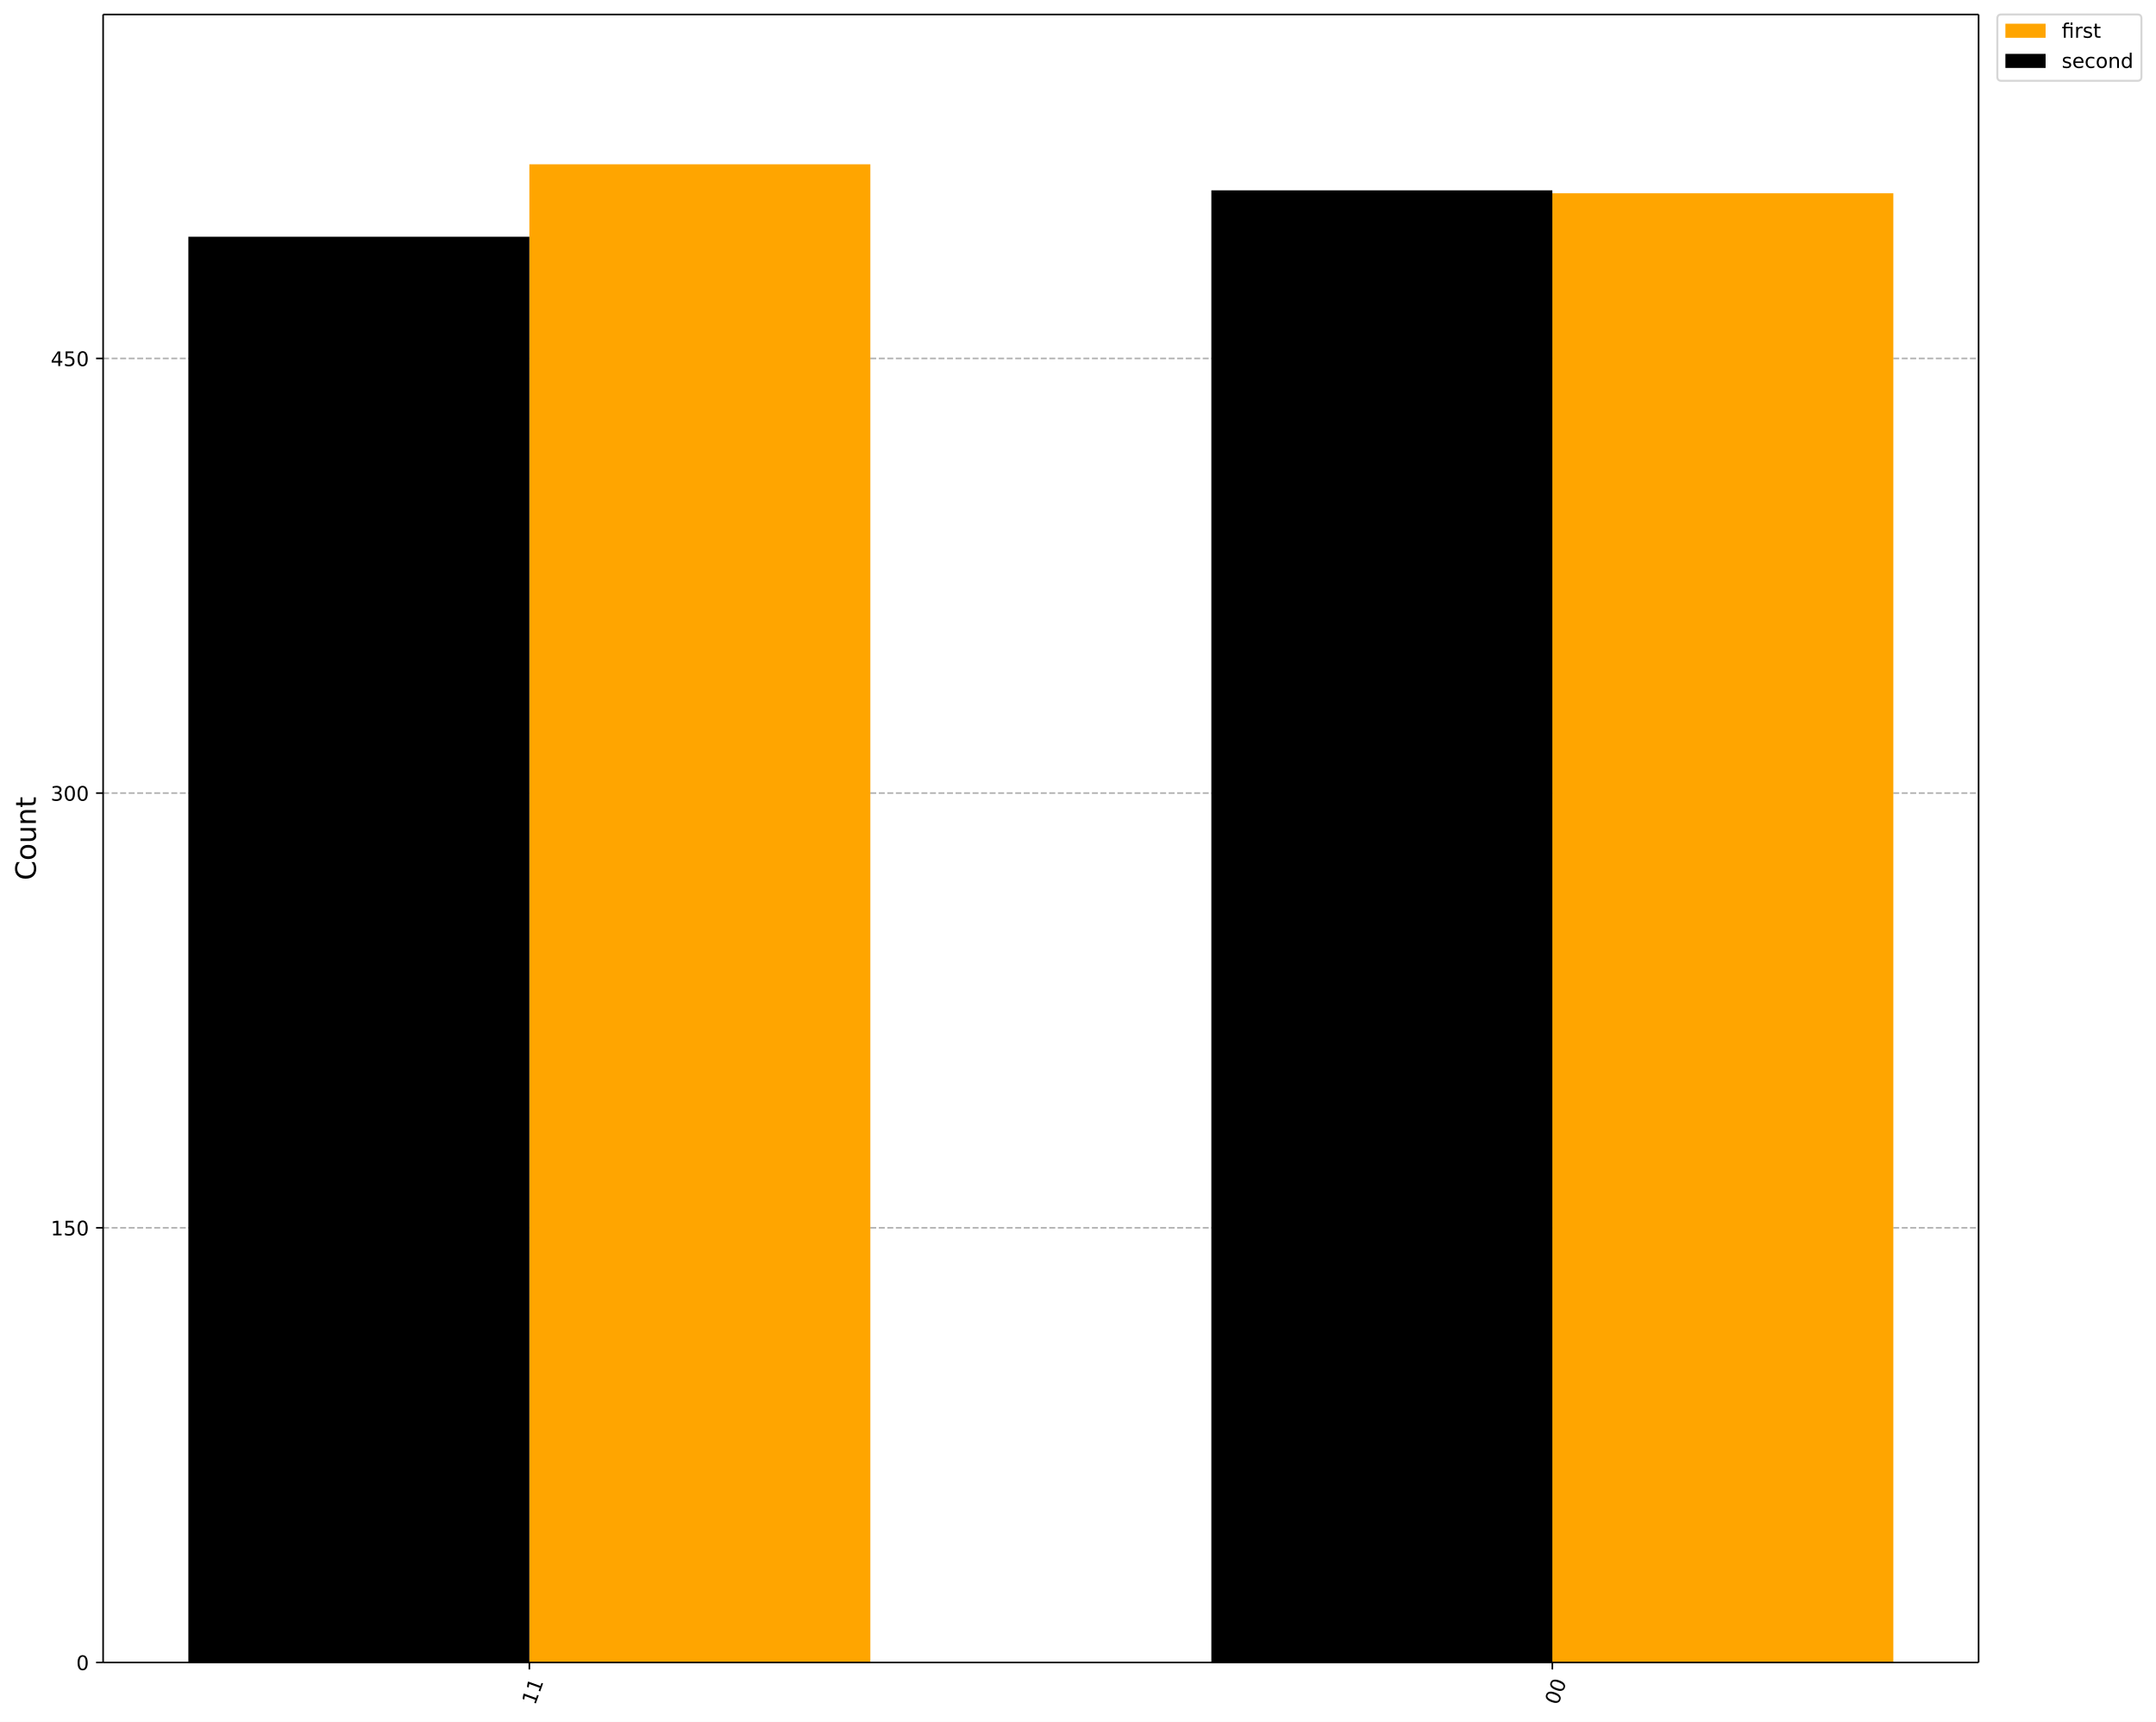
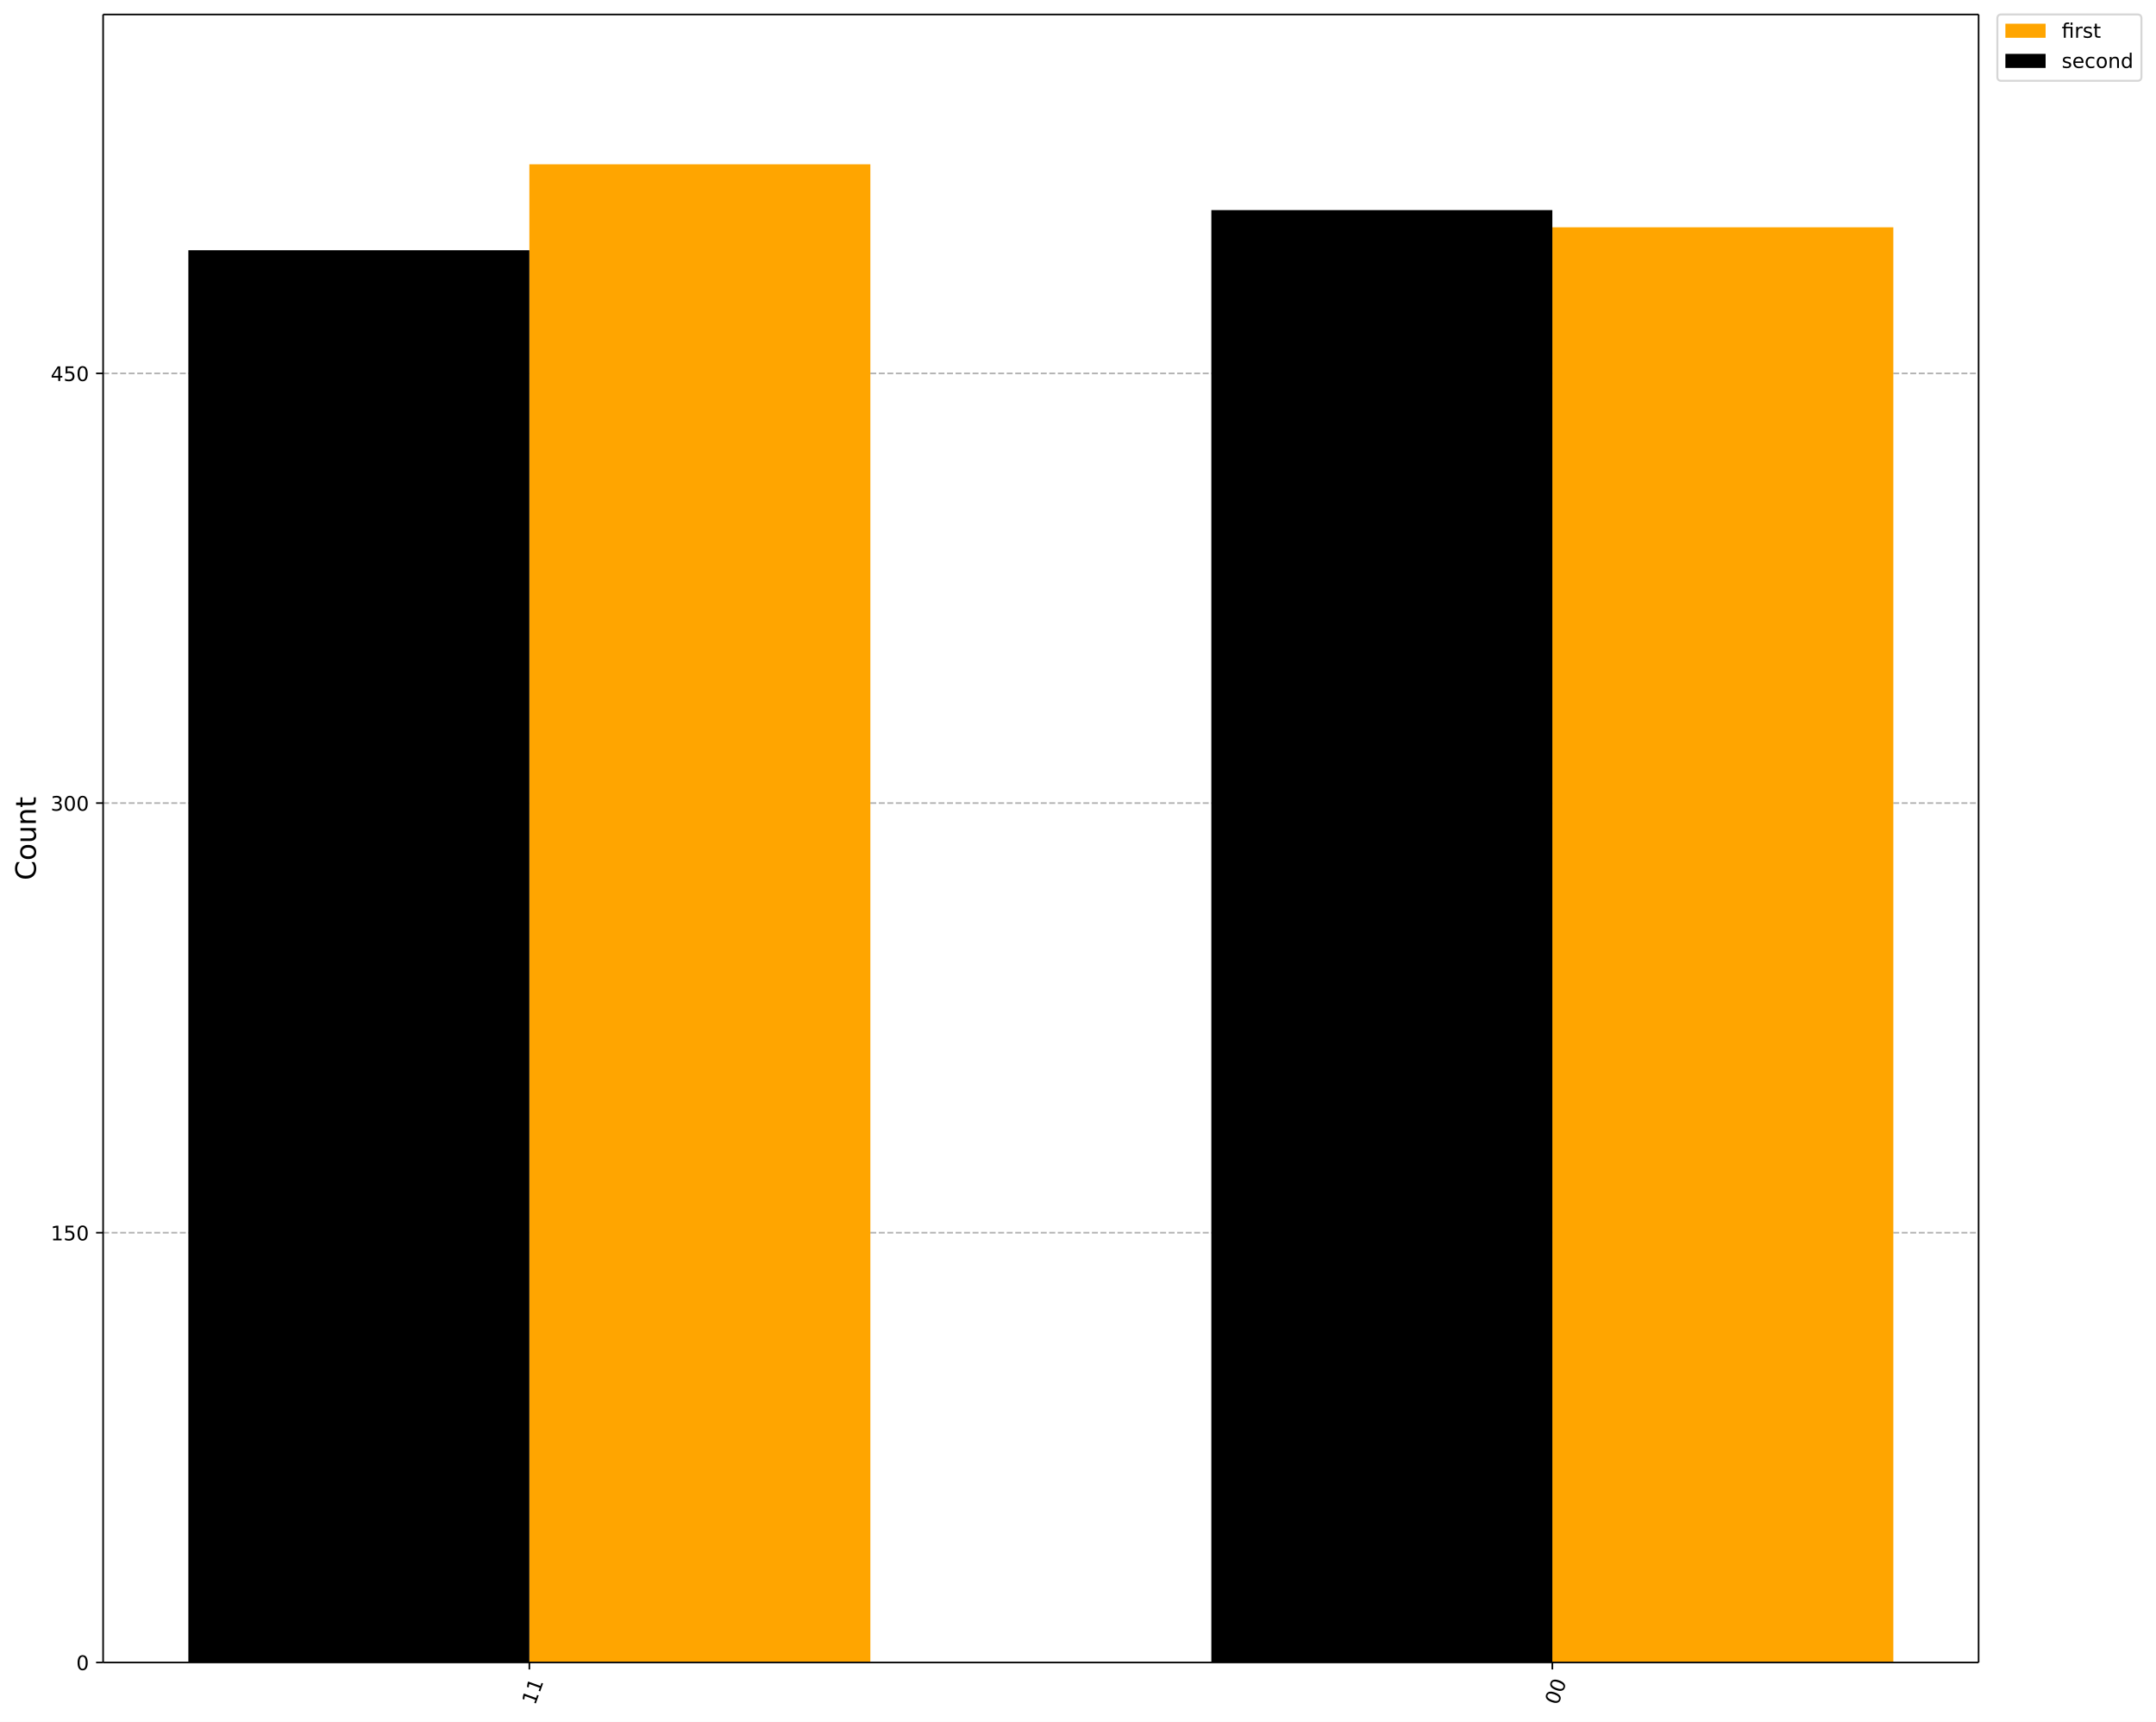
<svg xmlns="http://www.w3.org/2000/svg" xmlns:xlink="http://www.w3.org/1999/xlink" width="1072.4pt" height="856.58pt" version="1.1" viewBox="0 0 1072.4 856.58">
  <defs>
    <style type="text/css">*{stroke-linejoin: round; stroke-linecap: butt}</style>
  </defs>
  <path d="m0 856.58h1072.4v-856.58h-1072.4z" fill="#ffffff" />
  <path d="m51.288 827h932.87v-819.8h-932.87z" fill="#ffffff" />
  <defs>
    <path id="901a9c46806" d="m0 0v3.5" stroke="#000000" stroke-width=".8" />
  </defs>
  <use x="772.142" y="827.001" stroke="#000000" stroke-width=".8" xlink:href="#901a9c46806" />
  <g transform="translate(774.93 848.56) rotate(-70) scale(.1 -.1)">
    <defs>
      <path id="DejaVuSans-13" transform="scale(.015625)" d="m2034 4250q-487 0-733-480-245-479-245-1442 0-959 245-1439 246-480 733-480 491 0 736 480 246 480 246 1439 0 963-246 1442-245 480-736 480zm0 500q785 0 1199-621 414-620 414-1801 0-1178-414-1799-414-620-1199-620-784 0-1198 620-414 621-414 1799 0 1181 414 1801 414 621 1198 621z" />
    </defs>
    <use xlink:href="#DejaVuSans-13" />
    <use transform="translate(63.625)" xlink:href="#DejaVuSans-13" />
  </g>
  <use x="263.303" y="827.001" stroke="#000000" stroke-width=".8" xlink:href="#901a9c46806" />
  <g transform="translate(266.09 848.56) rotate(-70) scale(.1 -.1)">
    <defs>
      <path id="DejaVuSans-14" transform="scale(.015625)" d="m794 531h1031v3560l-1122-225v575l1116 225h631v-4135h1031v-531h-2687v531z" />
    </defs>
    <use xlink:href="#DejaVuSans-14" />
    <use transform="translate(63.625)" xlink:href="#DejaVuSans-14" />
  </g>
  <path d="m51.288 827h932.87" clip-path="url(#ac3272191c1)" fill="none" stroke="#b0b0b0" stroke-dasharray="2.96,1.28" stroke-width=".8" />
  <defs>
    <path id="e9bc155c1c5" d="m0 0h-3.5" stroke="#000000" stroke-width=".8" />
  </defs>
  <use x="51.288" y="827.001" stroke="#000000" stroke-width=".8" xlink:href="#e9bc155c1c5" />
  <g transform="translate(37.925 830.8) scale(.1 -.1)">
    <use xlink:href="#DejaVuSans-13" />
  </g>
-   <path d="m51.288 610.77h932.87" clip-path="url(#ac3272191c1)" fill="none" stroke="#b0b0b0" stroke-dasharray="2.96,1.28" stroke-width=".8" />
-   <use x="51.288" y="610.771" stroke="#000000" stroke-width=".8" xlink:href="#e9bc155c1c5" />
-   <g transform="translate(25.2 614.57) scale(.1 -.1)">
+   <path d="m51.288 613.25h932.87" clip-path="url(#ac3272191c1)" fill="none" stroke="#b0b0b0" stroke-dasharray="2.96,1.28" stroke-width=".8" />
+   <use x="51.288" y="613.252" stroke="#000000" stroke-width=".8" xlink:href="#e9bc155c1c5" />
+   <g transform="translate(25.2 617.05) scale(.1 -.1)">
    <defs>
      <path id="DejaVuSans-18" transform="scale(.015625)" d="m691 4666h2478v-532h-1900v-1143q137 47 274 70 138 23 276 23 781 0 1237-428 457-428 457-1159 0-753-469-1171-469-417-1322-417-294 0-599 50-304 50-629 150v635q281-153 581-228t634-75q541 0 856 284 316 284 316 772 0 487-316 771-315 285-856 285-253 0-505-56-251-56-513-175v2344z" />
    </defs>
    <use xlink:href="#DejaVuSans-14" />
    <use transform="translate(63.625)" xlink:href="#DejaVuSans-18" />
    <use transform="translate(127.25)" xlink:href="#DejaVuSans-13" />
  </g>
-   <path d="m51.288 394.54h932.87" clip-path="url(#ac3272191c1)" fill="none" stroke="#b0b0b0" stroke-dasharray="2.96,1.28" stroke-width=".8" />
-   <use x="51.288" y="394.541" stroke="#000000" stroke-width=".8" xlink:href="#e9bc155c1c5" />
-   <g transform="translate(25.2 398.34) scale(.1 -.1)">
+   <path d="m51.288 399.5h932.87" clip-path="url(#ac3272191c1)" fill="none" stroke="#b0b0b0" stroke-dasharray="2.96,1.28" stroke-width=".8" />
+   <use x="51.288" y="399.502" stroke="#000000" stroke-width=".8" xlink:href="#e9bc155c1c5" />
+   <g transform="translate(25.2 403.3) scale(.1 -.1)">
    <defs>
      <path id="DejaVuSans-16" transform="scale(.015625)" d="m2597 2516q453-97 707-404 255-306 255-756 0-690-475-1069-475-378-1350-378-293 0-604 58t-642 174v609q262-153 574-231 313-78 654-78 593 0 904 234t311 681q0 413-289 645-289 233-804 233h-544v519h569q465 0 712 186t247 536q0 359-255 551-254 193-729 193-260 0-557-57-297-56-653-174v562q360 100 674 150t592 50q719 0 1137-327 419-326 419-882 0-388-222-655t-631-370z" />
    </defs>
    <use xlink:href="#DejaVuSans-16" />
    <use transform="translate(63.625)" xlink:href="#DejaVuSans-13" />
    <use transform="translate(127.25)" xlink:href="#DejaVuSans-13" />
  </g>
-   <path d="m51.288 178.31h932.87" clip-path="url(#ac3272191c1)" fill="none" stroke="#b0b0b0" stroke-dasharray="2.96,1.28" stroke-width=".8" />
-   <use x="51.288" y="178.31" stroke="#000000" stroke-width=".8" xlink:href="#e9bc155c1c5" />
-   <g transform="translate(25.2 182.11) scale(.1 -.1)">
+   <path d="m51.288 185.75h932.87" clip-path="url(#ac3272191c1)" fill="none" stroke="#b0b0b0" stroke-dasharray="2.96,1.28" stroke-width=".8" />
+   <use x="51.288" y="185.752" stroke="#000000" stroke-width=".8" xlink:href="#e9bc155c1c5" />
+   <g transform="translate(25.2 189.55) scale(.1 -.1)">
    <defs>
      <path id="DejaVuSans-17" transform="scale(.015625)" d="m2419 4116-1594-2491h1594v2491zm-166 550h794v-3041h666v-525h-666v-1100h-628v1100h-2106v609l1940 2957z" />
    </defs>
    <use xlink:href="#DejaVuSans-17" />
    <use transform="translate(63.625)" xlink:href="#DejaVuSans-18" />
    <use transform="translate(127.25)" xlink:href="#DejaVuSans-13" />
  </g>
  <g transform="translate(17.837 437.89) rotate(-90) scale(.14 -.14)">
    <defs>
      <path id="DejaVuSans-26" transform="scale(.015625)" d="m4122 4306v-665q-319 297-680 443-361 147-767 147-800 0-1225-489t-425-1414q0-922 425-1411t1225-489q406 0 767 147t680 444v-660q-331-225-702-338-370-112-782-112-1060 0-1670 648-609 649-609 1771 0 1125 609 1773 610 649 1670 649 418 0 788-111 371-111 696-333z" />
      <path id="DejaVuSans-52" transform="scale(.015625)" d="m1959 3097q-462 0-731-361t-269-989 267-989q268-361 733-361 460 0 728 362 269 363 269 988 0 622-269 986-268 364-728 364zm0 487q750 0 1178-488 429-487 429-1349 0-859-429-1349-428-489-1178-489-753 0-1180 489-426 490-426 1349 0 862 426 1349 427 488 1180 488z" />
      <path id="DejaVuSans-58" transform="scale(.015625)" d="m544 1381v2119h575v-2097q0-497 193-746 194-248 582-248 465 0 735 297 271 297 271 810v1984h575v-3500h-575v538q-209-319-486-474-276-155-642-155-603 0-916 375-312 375-312 1097zm1447 2203z" />
      <path id="DejaVuSans-51" transform="scale(.015625)" d="m3513 2113v-2113h-575v2094q0 497-194 743-194 247-581 247-466 0-735-297-269-296-269-809v-1978h-578v3500h578v-544q207 316 486 472 280 156 646 156 603 0 912-373 310-373 310-1098z" />
      <path id="DejaVuSans-57" transform="scale(.015625)" d="m1172 4494v-994h1184v-447h-1184v-1900q0-428 117-550t477-122h590v-481h-590q-666 0-919 248-253 249-253 905v1900h-422v447h422v994h578z" />
    </defs>
    <use xlink:href="#DejaVuSans-26" />
    <use transform="translate(69.828)" xlink:href="#DejaVuSans-52" />
    <use transform="translate(131.02)" xlink:href="#DejaVuSans-58" />
    <use transform="translate(194.39)" xlink:href="#DejaVuSans-51" />
    <use transform="translate(257.77)" xlink:href="#DejaVuSans-57" />
  </g>
-   <path d="m941.75 827h-169.61v-730.86h169.61z" clip-path="url(#ac3272191c1)" fill="#ffa500" />
+   <path d="m941.75 827h-169.61v-713.92h169.61z" clip-path="url(#ac3272191c1)" fill="#ffa500" />
  <path d="m432.92 827h-169.61v-745.27h169.61z" clip-path="url(#ac3272191c1)" fill="#ffa500" />
-   <path d="m772.14 827h-169.61v-732.3h169.61z" clip-path="url(#ac3272191c1)" />
-   <path d="m263.3 827h-169.61v-709.24h169.61z" clip-path="url(#ac3272191c1)" />
+   <path d="m772.14 827h-169.61v-722.47h169.61z" clip-path="url(#ac3272191c1)" />
+   <path d="m263.3 827h-169.61v-702.52h169.61z" clip-path="url(#ac3272191c1)" />
  <path d="m51.288 827v-819.8" fill="none" stroke="#000000" stroke-linecap="square" stroke-width=".8" />
  <path d="m984.16 827v-819.8" fill="none" stroke="#000000" stroke-linecap="square" stroke-width=".8" />
  <path d="m51.288 827h932.87" fill="none" stroke="#000000" stroke-linecap="square" stroke-width=".8" />
  <path d="m51.288 7.2h932.87" fill="none" stroke="#000000" stroke-linecap="square" stroke-width=".8" />
  <path d="m995.49 40.202h67.666q2 0 2-2v-29.002q0-2-2-2h-67.666q-2 0-2 2v29.002q0 2 2 2z" fill="#ffffff" opacity=".8" stroke="#cccccc" />
  <path d="m997.49 18.798h20v-7h-20z" fill="#ffa500" />
  <g transform="translate(1025.5 18.798) scale(.1 -.1)">
    <defs>
      <path id="DejaVuSans-13af" transform="scale(.015625)" d="m3431 3500v-3500h-578v3053h-1578v-3053h-578v3053h-550v447h550v244q0 572 270 845 271 274 830 274h578v-479h-550q-309 0-430-125-120-125-120-450v-309h2156zm-578 1356h578v-728h-578v728z" />
      <path id="DejaVuSans-55" transform="scale(.015625)" d="m2631 2963q-97 56-211 82-114 27-251 27-488 0-749-317t-261-911v-1844h-578v3500h578v-544q182 319 472 473 291 155 707 155 59 0 131-8 72-7 159-23l3-590z" />
      <path id="DejaVuSans-56" transform="scale(.015625)" d="m2834 3397v-544q-243 125-506 187-262 63-544 63-428 0-642-131t-214-394q0-200 153-314t616-217l197-44q612-131 870-370t258-667q0-488-386-773-386-284-1061-284-281 0-586 55t-642 164v594q319-166 628-249 309-82 613-82 406 0 624 139 219 139 219 392 0 234-158 359-157 125-692 241l-200 47q-534 112-772 345-237 233-237 639 0 494 350 762 350 269 994 269 318 0 599-47 282-46 519-140z" />
    </defs>
    <use xlink:href="#DejaVuSans-13af" />
    <use transform="translate(62.984)" xlink:href="#DejaVuSans-55" />
    <use transform="translate(104.09)" xlink:href="#DejaVuSans-56" />
    <use transform="translate(156.19)" xlink:href="#DejaVuSans-57" />
  </g>
  <path d="m997.49 33.799h20v-7h-20z" />
  <g transform="translate(1025.5 33.799) scale(.1 -.1)">
    <defs>
      <path id="DejaVuSans-48" transform="scale(.015625)" d="m3597 1894v-281h-2644q38-594 358-905t892-311q331 0 642 81t618 244v-544q-310-131-635-200t-659-69q-838 0-1327 487-489 488-489 1320 0 859 464 1363 464 505 1252 505 706 0 1117-455 411-454 411-1235zm-575 169q-6 471-264 752-258 282-683 282-481 0-770-272t-333-766l2050 4z" />
      <path id="DejaVuSans-46" transform="scale(.015625)" d="m3122 3366v-538q-244 135-489 202t-495 67q-560 0-870-355-309-354-309-995t309-996q310-354 870-354 250 0 495 67t489 202v-532q-241-112-499-168-257-57-548-57-791 0-1257 497-465 497-465 1341 0 856 470 1346 471 491 1290 491 265 0 518-55 253-54 491-163z" />
      <path id="DejaVuSans-47" transform="scale(.015625)" d="m2906 2969v1894h575v-4863h-575v525q-181-312-458-464-276-152-664-152-634 0-1033 506-398 507-398 1332t398 1331q399 506 1033 506 388 0 664-152 277-151 458-463zm-1959-1222q0-634 261-995t717-361 718 361q263 361 263 995t-263 995q-262 361-718 361t-717-361-261-995z" />
    </defs>
    <use xlink:href="#DejaVuSans-56" />
    <use transform="translate(52.094)" xlink:href="#DejaVuSans-48" />
    <use transform="translate(113.62)" xlink:href="#DejaVuSans-46" />
    <use transform="translate(168.61)" xlink:href="#DejaVuSans-52" />
    <use transform="translate(229.8)" xlink:href="#DejaVuSans-51" />
    <use transform="translate(293.17)" xlink:href="#DejaVuSans-47" />
  </g>
  <defs>
    <clipPath id="ac3272191c1">
      <rect x="51.288" y="7.2" width="932.87" height="819.8" />
    </clipPath>
  </defs>
</svg>
